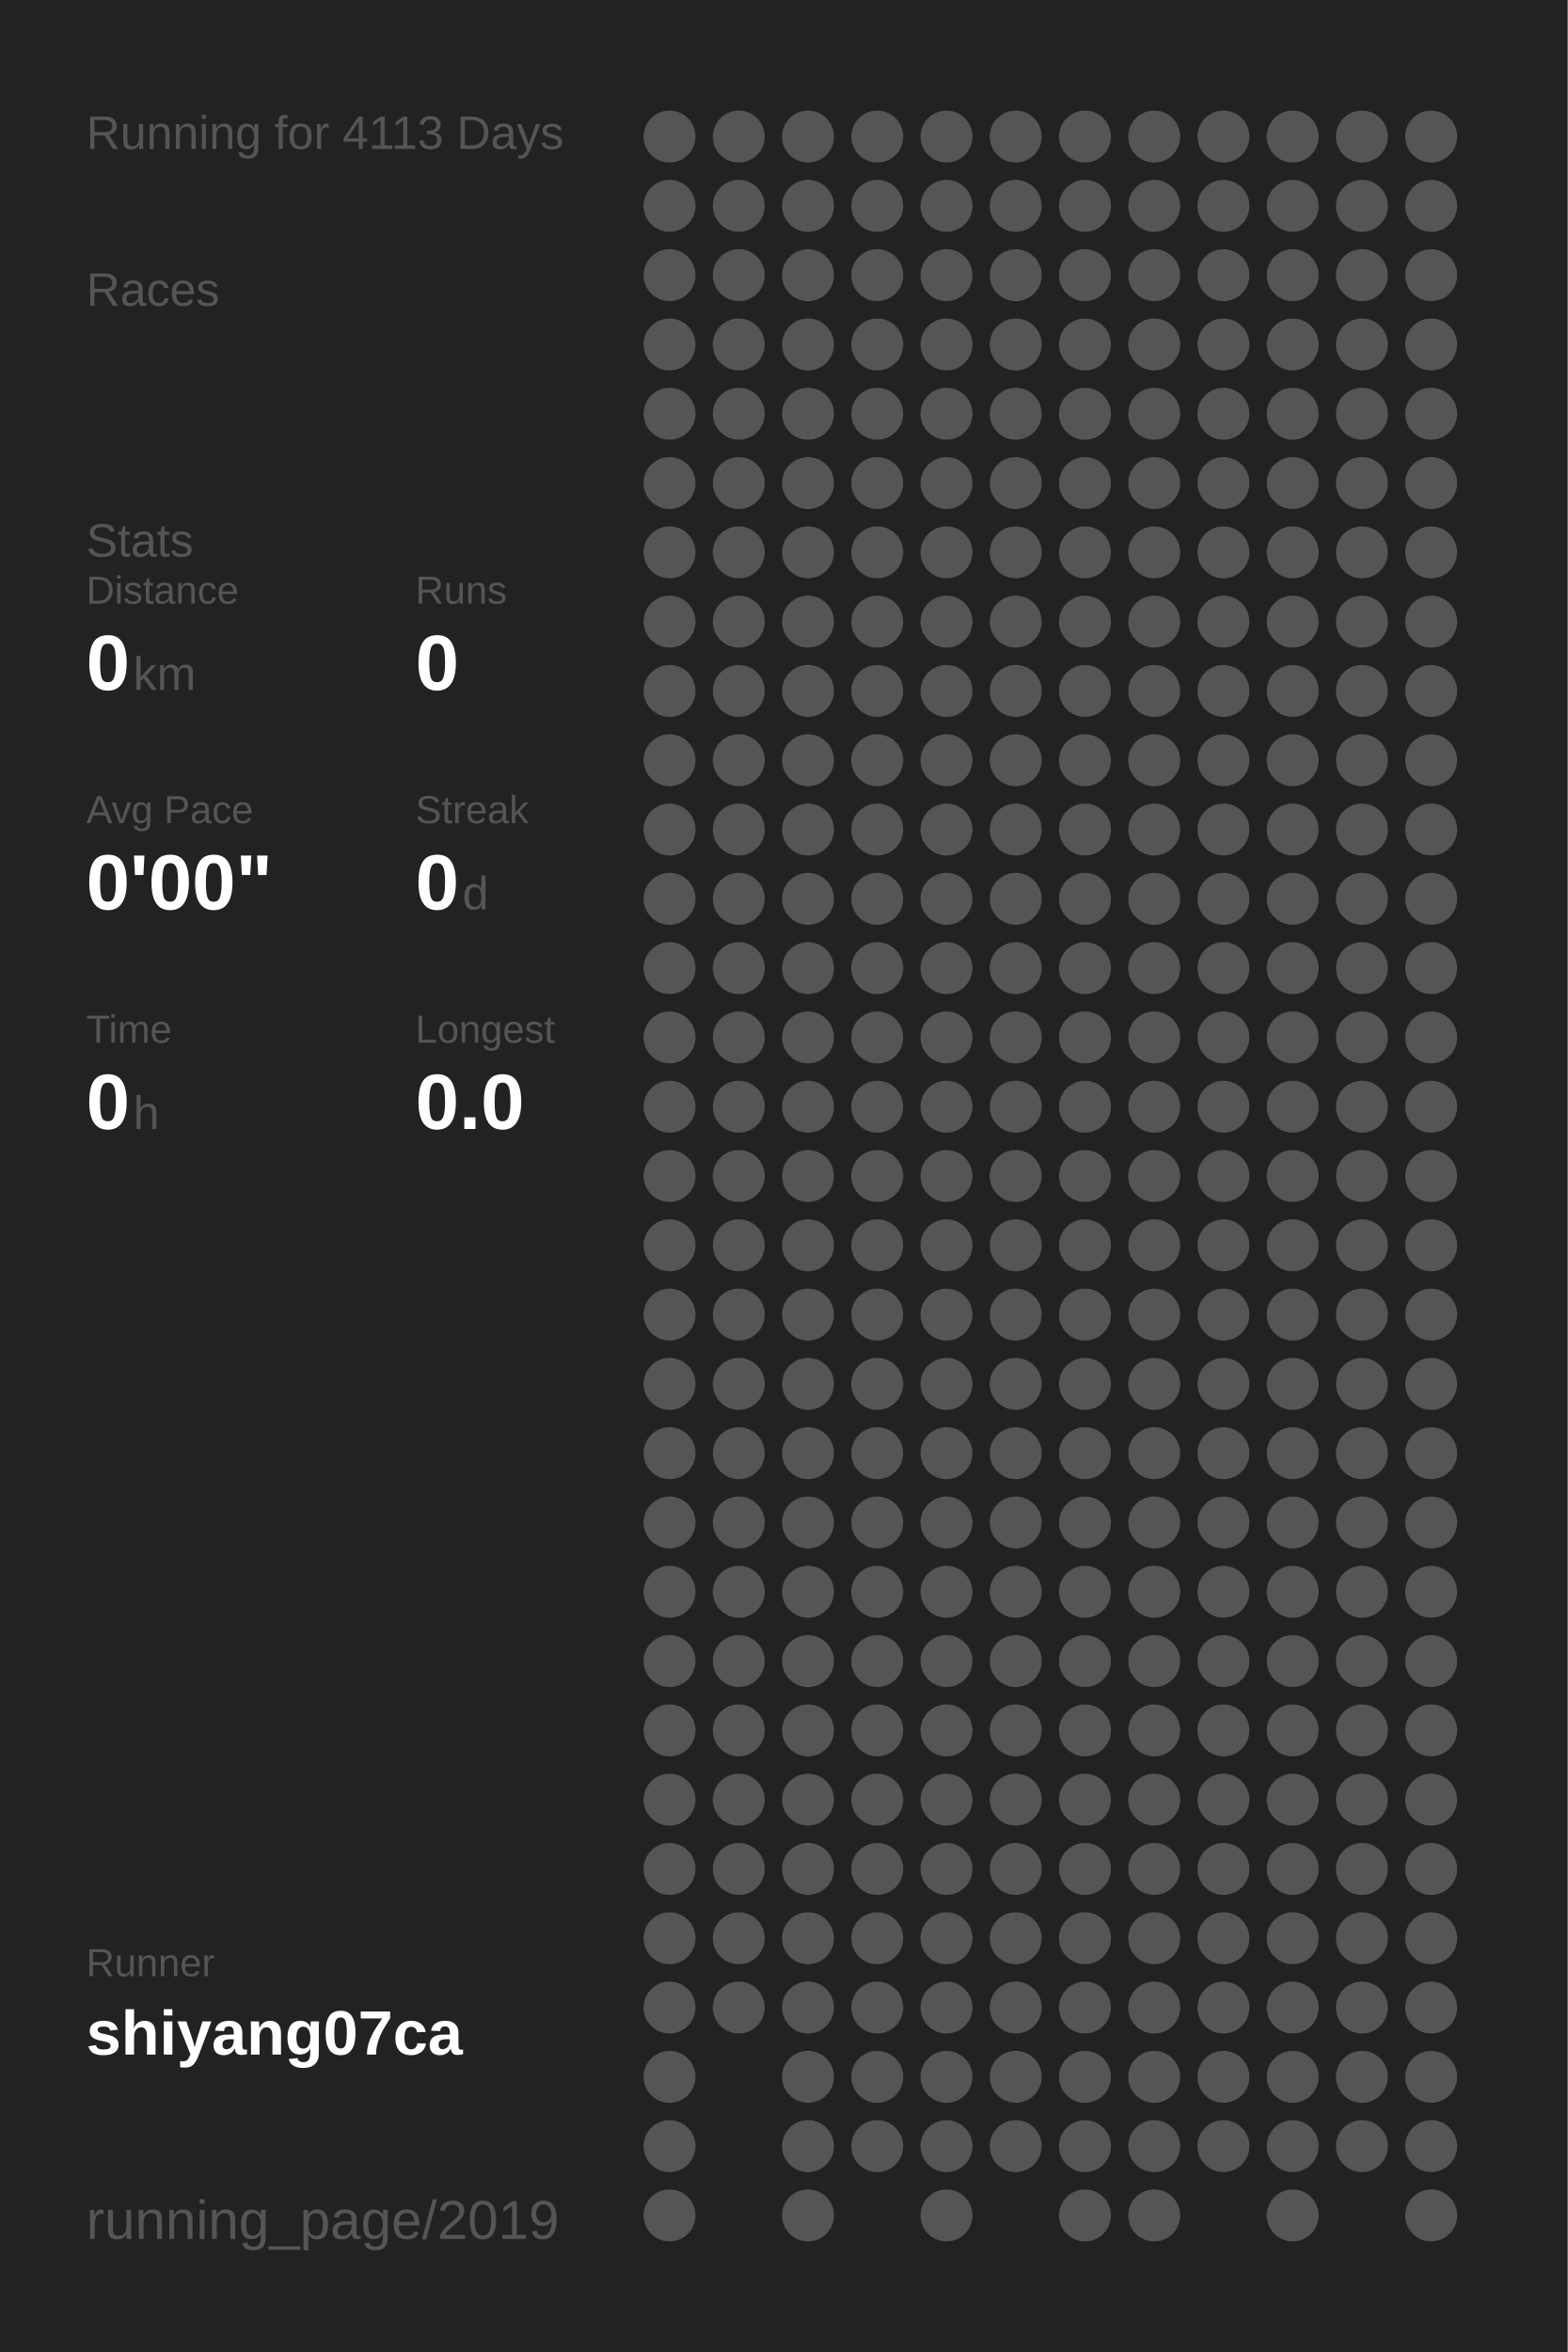
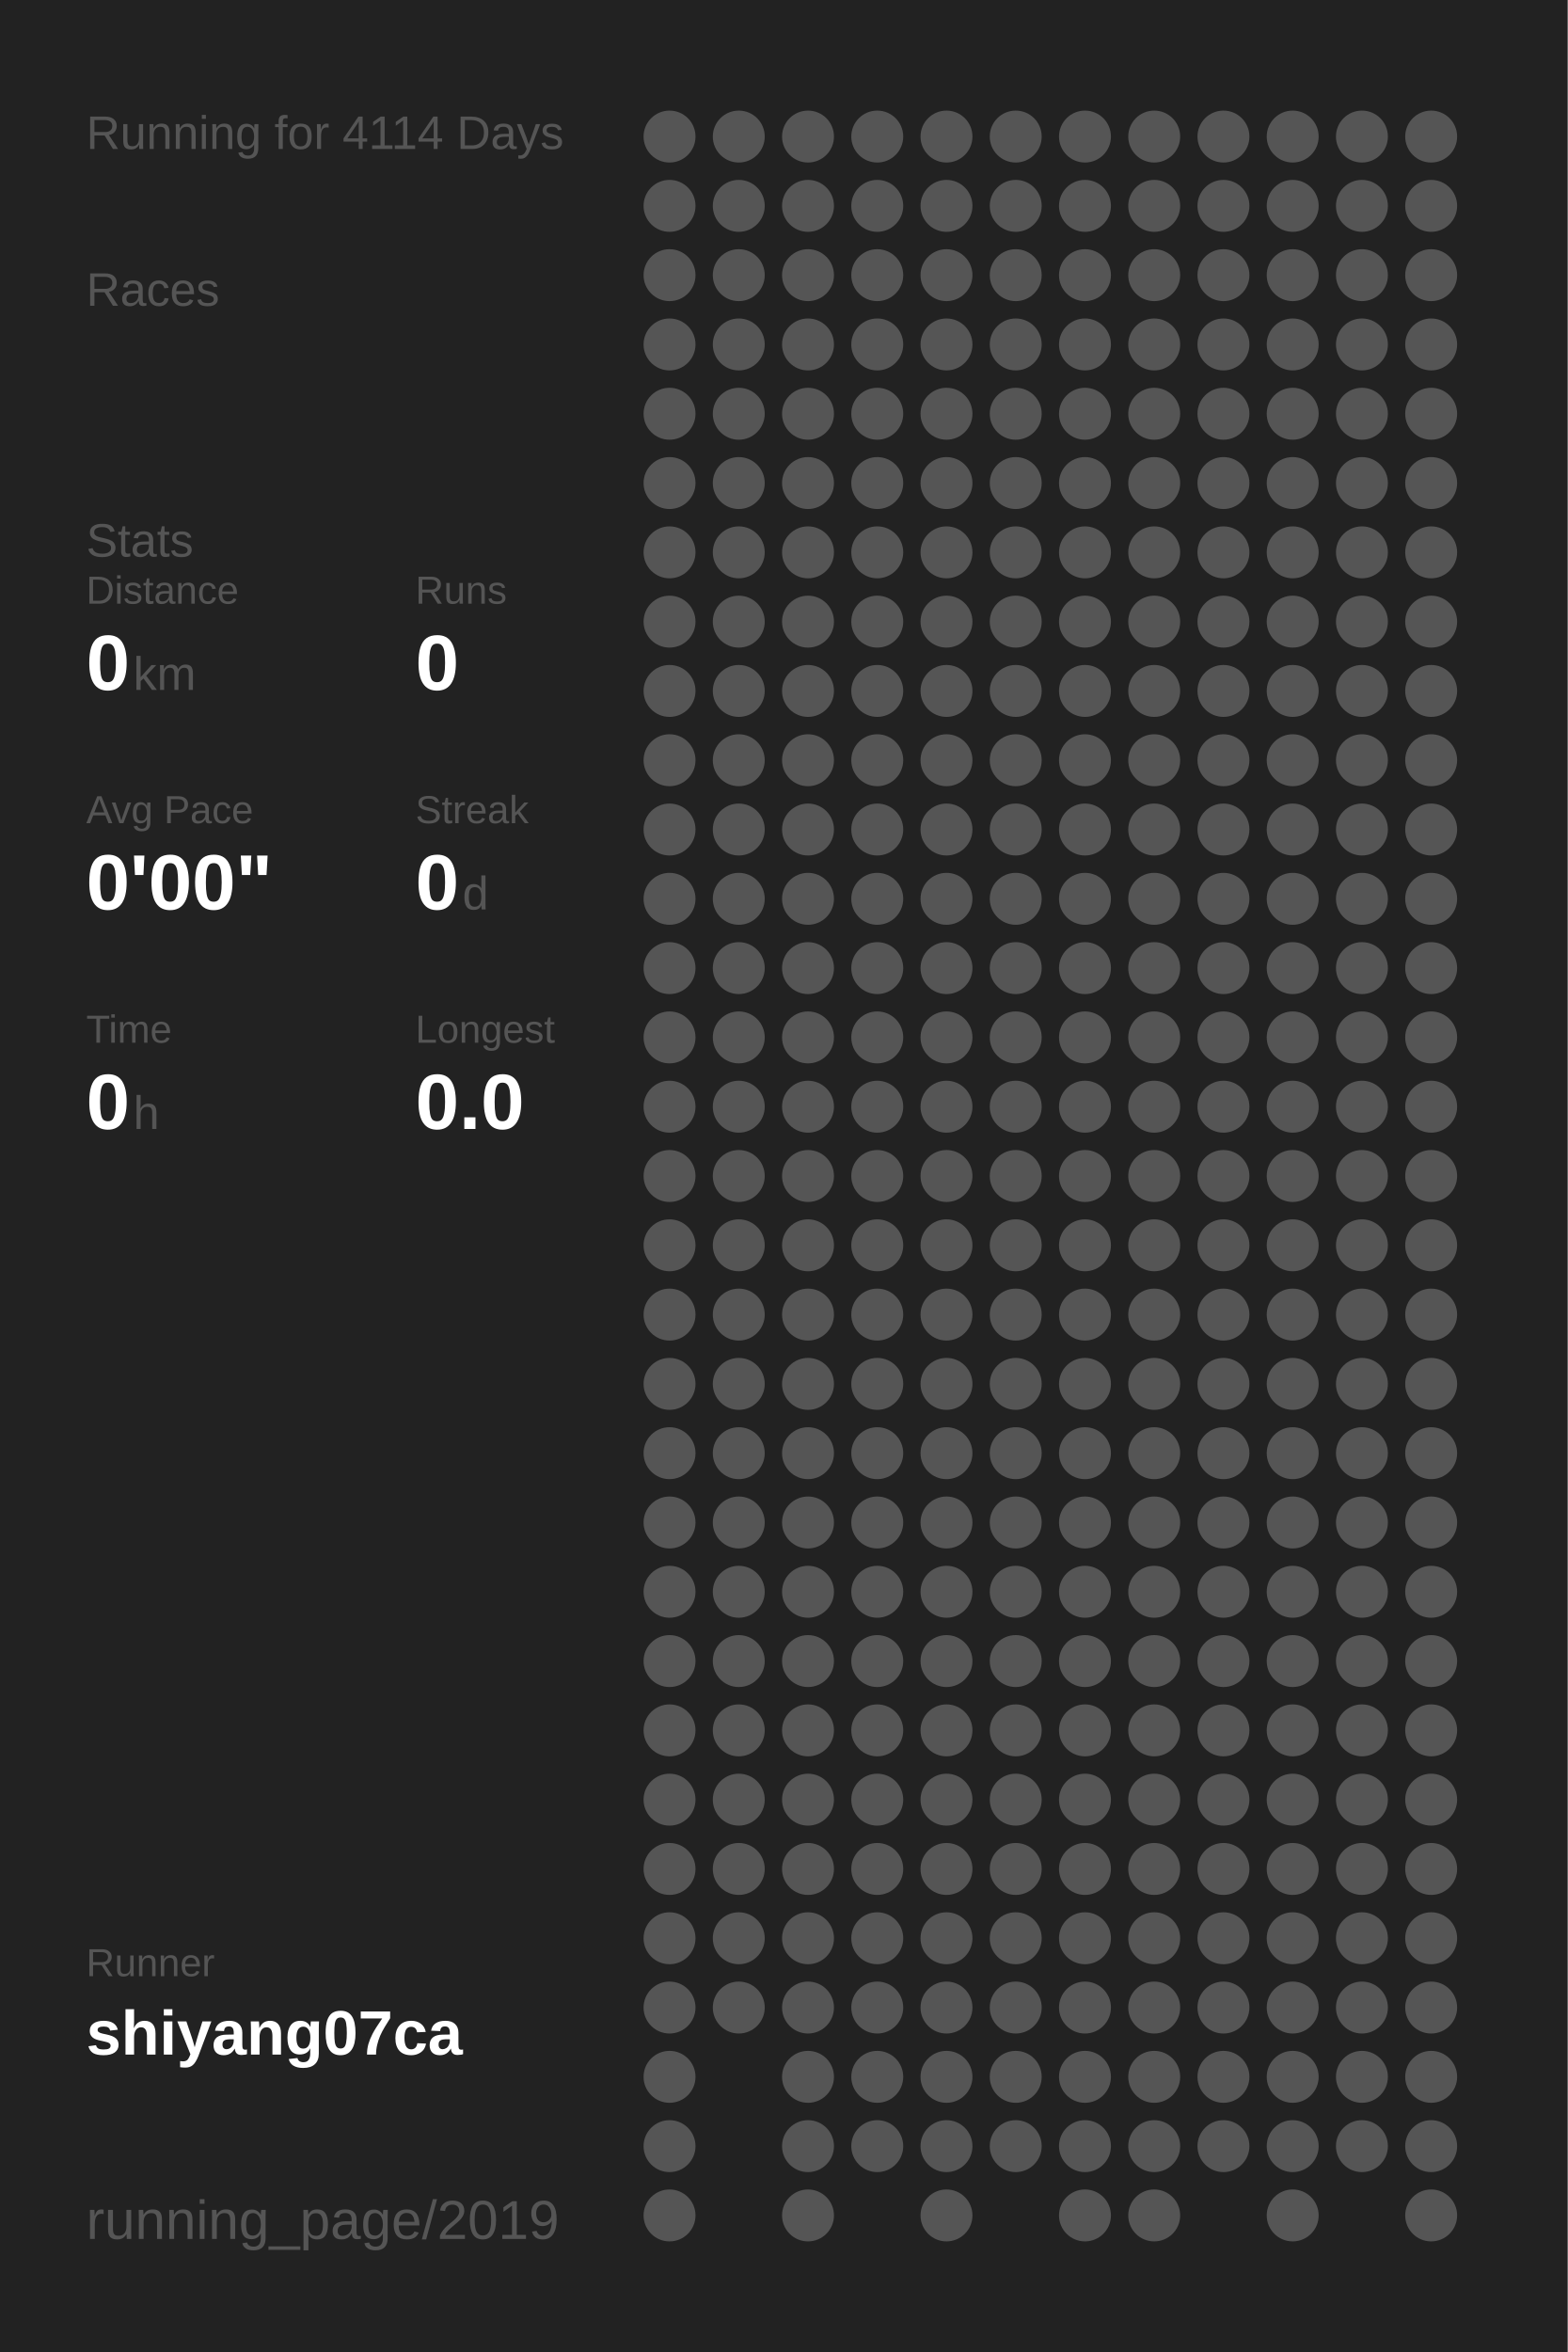
<svg xmlns="http://www.w3.org/2000/svg" baseProfile="full" height="300mm" version="1.1" viewBox="0,0,200,300" width="200mm">
  <defs />
  <rect fill="#222222" height="300" width="200" x="0" y="0" />
-   <text fill="#555555" style="font-size:6px; font-family:Arial;" x="11" y="19">Running for 4113 Days</text>
+   <text fill="#555555" style="font-size:6px; font-family:Arial;" x="11" y="19">Running for 4114 Days</text>
  <text fill="#555555" style="font-size:6px; font-family:Arial;" x="11" y="39">Races</text>
  <text fill="#555555" style="font-size:6px; font-family:Arial;" x="11" y="71">Stats</text>
  <text fill="#555555" style="font-size:5px; font-family:Arial;" x="11" y="77">Distance</text>
  <text fill="#FFFFFF" style="font-size:10px; font-family:Arial; font-weight:bold;" x="11" y="88">0</text>
  <text fill="#555555" style="font-size:6px; font-family:Arial;" x="17" y="88">km</text>
  <text fill="#555555" style="font-size:5px; font-family:Arial;" x="53" y="77">Runs</text>
  <text fill="#FFFFFF" style="font-size:10px; font-family:Arial; font-weight:bold;" x="53" y="88">0</text>
  <text fill="#555555" style="font-size:5px; font-family:Arial;" x="11" y="105">Avg Pace</text>
  <text fill="#FFFFFF" style="font-size:10px; font-family:Arial; font-weight:bold;" x="11" y="116">0'00"</text>
  <text fill="#555555" style="font-size:5px; font-family:Arial;" x="53" y="105">Streak</text>
  <text fill="#FFFFFF" style="font-size:10px; font-family:Arial; font-weight:bold;" x="53" y="116">0</text>
  <text fill="#555555" style="font-size:6px; font-family:Arial;" x="59" y="116">d</text>
  <text fill="#555555" style="font-size:5px; font-family:Arial;" x="11" y="133">Time</text>
  <text fill="#FFFFFF" style="font-size:10px; font-family:Arial; font-weight:bold;" x="11" y="144">0</text>
  <text fill="#555555" style="font-size:6px; font-family:Arial;" x="17" y="144">h</text>
  <text fill="#555555" style="font-size:5px; font-family:Arial;" x="53" y="133">Longest</text>
  <text fill="#FFFFFF" style="font-size:10px; font-family:Arial; font-weight:bold;" x="53" y="144">0.0</text>
  <text fill="#555555" style="font-size:5px; font-family:Arial;" x="11" y="252.065">Runner</text>
  <text fill="#FFFFFF" style="font-size:8px; font-family:Arial; font-weight:bold;" x="11" y="262.065">shiyang07ca</text>
  <text fill="#555555" style="font-size:7px; font-family:Arial;" x="11" y="285.581">running_page/2019</text>
  <circle cx="85.417" cy="17.419" fill="#555555" r="3.312" />
  <circle cx="85.417" cy="26.258" fill="#555555" r="3.312" />
  <circle cx="85.417" cy="35.097" fill="#555555" r="3.312" />
  <circle cx="85.417" cy="43.935" fill="#555555" r="3.312" />
  <circle cx="85.417" cy="52.774" fill="#555555" r="3.312" />
  <circle cx="85.417" cy="61.613" fill="#555555" r="3.312" />
  <circle cx="85.417" cy="70.452" fill="#555555" r="3.312" />
  <circle cx="85.417" cy="79.29" fill="#555555" r="3.312" />
  <circle cx="85.417" cy="88.129" fill="#555555" r="3.312" />
  <circle cx="85.417" cy="96.968" fill="#555555" r="3.312" />
  <circle cx="85.417" cy="105.806" fill="#555555" r="3.312" />
  <circle cx="85.417" cy="114.645" fill="#555555" r="3.312" />
  <circle cx="85.417" cy="123.484" fill="#555555" r="3.312" />
  <circle cx="85.417" cy="132.323" fill="#555555" r="3.312" />
  <circle cx="85.417" cy="141.161" fill="#555555" r="3.312" />
  <circle cx="85.417" cy="150" fill="#555555" r="3.312" />
  <circle cx="85.417" cy="158.839" fill="#555555" r="3.312" />
  <circle cx="85.417" cy="167.677" fill="#555555" r="3.312" />
  <circle cx="85.417" cy="176.516" fill="#555555" r="3.312" />
  <circle cx="85.417" cy="185.355" fill="#555555" r="3.312" />
  <circle cx="85.417" cy="194.194" fill="#555555" r="3.312" />
  <circle cx="85.417" cy="203.032" fill="#555555" r="3.312" />
  <circle cx="85.417" cy="211.871" fill="#555555" r="3.312" />
  <circle cx="85.417" cy="220.71" fill="#555555" r="3.312" />
  <circle cx="85.417" cy="229.548" fill="#555555" r="3.312" />
  <circle cx="85.417" cy="238.387" fill="#555555" r="3.312" />
  <circle cx="85.417" cy="247.226" fill="#555555" r="3.312" />
  <circle cx="85.417" cy="256.065" fill="#555555" r="3.312" />
  <circle cx="85.417" cy="264.903" fill="#555555" r="3.312" />
  <circle cx="85.417" cy="273.742" fill="#555555" r="3.312" />
  <circle cx="85.417" cy="282.581" fill="#555555" r="3.312" />
  <circle cx="94.25" cy="17.419" fill="#555555" r="3.312" />
  <circle cx="94.25" cy="26.258" fill="#555555" r="3.312" />
  <circle cx="94.25" cy="35.097" fill="#555555" r="3.312" />
  <circle cx="94.25" cy="43.935" fill="#555555" r="3.312" />
  <circle cx="94.25" cy="52.774" fill="#555555" r="3.312" />
  <circle cx="94.25" cy="61.613" fill="#555555" r="3.312" />
  <circle cx="94.25" cy="70.452" fill="#555555" r="3.312" />
  <circle cx="94.25" cy="79.29" fill="#555555" r="3.312" />
  <circle cx="94.25" cy="88.129" fill="#555555" r="3.312" />
  <circle cx="94.25" cy="96.968" fill="#555555" r="3.312" />
  <circle cx="94.25" cy="105.806" fill="#555555" r="3.312" />
  <circle cx="94.25" cy="114.645" fill="#555555" r="3.312" />
  <circle cx="94.25" cy="123.484" fill="#555555" r="3.312" />
  <circle cx="94.25" cy="132.323" fill="#555555" r="3.312" />
  <circle cx="94.25" cy="141.161" fill="#555555" r="3.312" />
  <circle cx="94.25" cy="150" fill="#555555" r="3.312" />
  <circle cx="94.25" cy="158.839" fill="#555555" r="3.312" />
  <circle cx="94.25" cy="167.677" fill="#555555" r="3.312" />
  <circle cx="94.25" cy="176.516" fill="#555555" r="3.312" />
  <circle cx="94.25" cy="185.355" fill="#555555" r="3.312" />
  <circle cx="94.25" cy="194.194" fill="#555555" r="3.312" />
  <circle cx="94.25" cy="203.032" fill="#555555" r="3.312" />
  <circle cx="94.25" cy="211.871" fill="#555555" r="3.312" />
  <circle cx="94.25" cy="220.71" fill="#555555" r="3.312" />
  <circle cx="94.25" cy="229.548" fill="#555555" r="3.312" />
  <circle cx="94.25" cy="238.387" fill="#555555" r="3.312" />
  <circle cx="94.25" cy="247.226" fill="#555555" r="3.312" />
  <circle cx="94.25" cy="256.065" fill="#555555" r="3.312" />
  <circle cx="103.083" cy="17.419" fill="#555555" r="3.312" />
  <circle cx="103.083" cy="26.258" fill="#555555" r="3.312" />
  <circle cx="103.083" cy="35.097" fill="#555555" r="3.312" />
  <circle cx="103.083" cy="43.935" fill="#555555" r="3.312" />
  <circle cx="103.083" cy="52.774" fill="#555555" r="3.312" />
  <circle cx="103.083" cy="61.613" fill="#555555" r="3.312" />
  <circle cx="103.083" cy="70.452" fill="#555555" r="3.312" />
  <circle cx="103.083" cy="79.29" fill="#555555" r="3.312" />
  <circle cx="103.083" cy="88.129" fill="#555555" r="3.312" />
  <circle cx="103.083" cy="96.968" fill="#555555" r="3.312" />
  <circle cx="103.083" cy="105.806" fill="#555555" r="3.312" />
  <circle cx="103.083" cy="114.645" fill="#555555" r="3.312" />
  <circle cx="103.083" cy="123.484" fill="#555555" r="3.312" />
  <circle cx="103.083" cy="132.323" fill="#555555" r="3.312" />
  <circle cx="103.083" cy="141.161" fill="#555555" r="3.312" />
  <circle cx="103.083" cy="150" fill="#555555" r="3.312" />
  <circle cx="103.083" cy="158.839" fill="#555555" r="3.312" />
  <circle cx="103.083" cy="167.677" fill="#555555" r="3.312" />
  <circle cx="103.083" cy="176.516" fill="#555555" r="3.312" />
  <circle cx="103.083" cy="185.355" fill="#555555" r="3.312" />
  <circle cx="103.083" cy="194.194" fill="#555555" r="3.312" />
  <circle cx="103.083" cy="203.032" fill="#555555" r="3.312" />
  <circle cx="103.083" cy="211.871" fill="#555555" r="3.312" />
  <circle cx="103.083" cy="220.71" fill="#555555" r="3.312" />
  <circle cx="103.083" cy="229.548" fill="#555555" r="3.312" />
  <circle cx="103.083" cy="238.387" fill="#555555" r="3.312" />
  <circle cx="103.083" cy="247.226" fill="#555555" r="3.312" />
  <circle cx="103.083" cy="256.065" fill="#555555" r="3.312" />
  <circle cx="103.083" cy="264.903" fill="#555555" r="3.312" />
  <circle cx="103.083" cy="273.742" fill="#555555" r="3.312" />
  <circle cx="103.083" cy="282.581" fill="#555555" r="3.312" />
  <circle cx="111.917" cy="17.419" fill="#555555" r="3.312" />
  <circle cx="111.917" cy="26.258" fill="#555555" r="3.312" />
  <circle cx="111.917" cy="35.097" fill="#555555" r="3.312" />
  <circle cx="111.917" cy="43.935" fill="#555555" r="3.312" />
  <circle cx="111.917" cy="52.774" fill="#555555" r="3.312" />
  <circle cx="111.917" cy="61.613" fill="#555555" r="3.312" />
  <circle cx="111.917" cy="70.452" fill="#555555" r="3.312" />
  <circle cx="111.917" cy="79.29" fill="#555555" r="3.312" />
  <circle cx="111.917" cy="88.129" fill="#555555" r="3.312" />
  <circle cx="111.917" cy="96.968" fill="#555555" r="3.312" />
  <circle cx="111.917" cy="105.806" fill="#555555" r="3.312" />
  <circle cx="111.917" cy="114.645" fill="#555555" r="3.312" />
  <circle cx="111.917" cy="123.484" fill="#555555" r="3.312" />
  <circle cx="111.917" cy="132.323" fill="#555555" r="3.312" />
  <circle cx="111.917" cy="141.161" fill="#555555" r="3.312" />
  <circle cx="111.917" cy="150" fill="#555555" r="3.312" />
  <circle cx="111.917" cy="158.839" fill="#555555" r="3.312" />
  <circle cx="111.917" cy="167.677" fill="#555555" r="3.312" />
  <circle cx="111.917" cy="176.516" fill="#555555" r="3.312" />
  <circle cx="111.917" cy="185.355" fill="#555555" r="3.312" />
  <circle cx="111.917" cy="194.194" fill="#555555" r="3.312" />
  <circle cx="111.917" cy="203.032" fill="#555555" r="3.312" />
  <circle cx="111.917" cy="211.871" fill="#555555" r="3.312" />
  <circle cx="111.917" cy="220.71" fill="#555555" r="3.312" />
  <circle cx="111.917" cy="229.548" fill="#555555" r="3.312" />
  <circle cx="111.917" cy="238.387" fill="#555555" r="3.312" />
  <circle cx="111.917" cy="247.226" fill="#555555" r="3.312" />
  <circle cx="111.917" cy="256.065" fill="#555555" r="3.312" />
  <circle cx="111.917" cy="264.903" fill="#555555" r="3.312" />
  <circle cx="111.917" cy="273.742" fill="#555555" r="3.312" />
  <circle cx="120.75" cy="17.419" fill="#555555" r="3.312" />
  <circle cx="120.75" cy="26.258" fill="#555555" r="3.312" />
  <circle cx="120.75" cy="35.097" fill="#555555" r="3.312" />
  <circle cx="120.75" cy="43.935" fill="#555555" r="3.312" />
  <circle cx="120.75" cy="52.774" fill="#555555" r="3.312" />
  <circle cx="120.75" cy="61.613" fill="#555555" r="3.312" />
  <circle cx="120.75" cy="70.452" fill="#555555" r="3.312" />
  <circle cx="120.75" cy="79.29" fill="#555555" r="3.312" />
  <circle cx="120.75" cy="88.129" fill="#555555" r="3.312" />
  <circle cx="120.75" cy="96.968" fill="#555555" r="3.312" />
  <circle cx="120.75" cy="105.806" fill="#555555" r="3.312" />
  <circle cx="120.75" cy="114.645" fill="#555555" r="3.312" />
  <circle cx="120.75" cy="123.484" fill="#555555" r="3.312" />
  <circle cx="120.75" cy="132.323" fill="#555555" r="3.312" />
  <circle cx="120.75" cy="141.161" fill="#555555" r="3.312" />
  <circle cx="120.75" cy="150" fill="#555555" r="3.312" />
  <circle cx="120.75" cy="158.839" fill="#555555" r="3.312" />
  <circle cx="120.75" cy="167.677" fill="#555555" r="3.312" />
  <circle cx="120.75" cy="176.516" fill="#555555" r="3.312" />
  <circle cx="120.75" cy="185.355" fill="#555555" r="3.312" />
  <circle cx="120.75" cy="194.194" fill="#555555" r="3.312" />
  <circle cx="120.75" cy="203.032" fill="#555555" r="3.312" />
  <circle cx="120.75" cy="211.871" fill="#555555" r="3.312" />
  <circle cx="120.75" cy="220.71" fill="#555555" r="3.312" />
  <circle cx="120.75" cy="229.548" fill="#555555" r="3.312" />
  <circle cx="120.75" cy="238.387" fill="#555555" r="3.312" />
  <circle cx="120.75" cy="247.226" fill="#555555" r="3.312" />
  <circle cx="120.75" cy="256.065" fill="#555555" r="3.312" />
  <circle cx="120.75" cy="264.903" fill="#555555" r="3.312" />
  <circle cx="120.75" cy="273.742" fill="#555555" r="3.312" />
  <circle cx="120.75" cy="282.581" fill="#555555" r="3.312" />
  <circle cx="129.583" cy="17.419" fill="#555555" r="3.312" />
  <circle cx="129.583" cy="26.258" fill="#555555" r="3.312" />
  <circle cx="129.583" cy="35.097" fill="#555555" r="3.312" />
  <circle cx="129.583" cy="43.935" fill="#555555" r="3.312" />
  <circle cx="129.583" cy="52.774" fill="#555555" r="3.312" />
  <circle cx="129.583" cy="61.613" fill="#555555" r="3.312" />
  <circle cx="129.583" cy="70.452" fill="#555555" r="3.312" />
  <circle cx="129.583" cy="79.29" fill="#555555" r="3.312" />
  <circle cx="129.583" cy="88.129" fill="#555555" r="3.312" />
  <circle cx="129.583" cy="96.968" fill="#555555" r="3.312" />
  <circle cx="129.583" cy="105.806" fill="#555555" r="3.312" />
  <circle cx="129.583" cy="114.645" fill="#555555" r="3.312" />
  <circle cx="129.583" cy="123.484" fill="#555555" r="3.312" />
  <circle cx="129.583" cy="132.323" fill="#555555" r="3.312" />
  <circle cx="129.583" cy="141.161" fill="#555555" r="3.312" />
  <circle cx="129.583" cy="150" fill="#555555" r="3.312" />
  <circle cx="129.583" cy="158.839" fill="#555555" r="3.312" />
  <circle cx="129.583" cy="167.677" fill="#555555" r="3.312" />
  <circle cx="129.583" cy="176.516" fill="#555555" r="3.312" />
  <circle cx="129.583" cy="185.355" fill="#555555" r="3.312" />
  <circle cx="129.583" cy="194.194" fill="#555555" r="3.312" />
  <circle cx="129.583" cy="203.032" fill="#555555" r="3.312" />
  <circle cx="129.583" cy="211.871" fill="#555555" r="3.312" />
  <circle cx="129.583" cy="220.71" fill="#555555" r="3.312" />
  <circle cx="129.583" cy="229.548" fill="#555555" r="3.312" />
  <circle cx="129.583" cy="238.387" fill="#555555" r="3.312" />
  <circle cx="129.583" cy="247.226" fill="#555555" r="3.312" />
  <circle cx="129.583" cy="256.065" fill="#555555" r="3.312" />
  <circle cx="129.583" cy="264.903" fill="#555555" r="3.312" />
  <circle cx="129.583" cy="273.742" fill="#555555" r="3.312" />
  <circle cx="138.417" cy="17.419" fill="#555555" r="3.312" />
  <circle cx="138.417" cy="26.258" fill="#555555" r="3.312" />
  <circle cx="138.417" cy="35.097" fill="#555555" r="3.312" />
  <circle cx="138.417" cy="43.935" fill="#555555" r="3.312" />
  <circle cx="138.417" cy="52.774" fill="#555555" r="3.312" />
  <circle cx="138.417" cy="61.613" fill="#555555" r="3.312" />
  <circle cx="138.417" cy="70.452" fill="#555555" r="3.312" />
  <circle cx="138.417" cy="79.29" fill="#555555" r="3.312" />
  <circle cx="138.417" cy="88.129" fill="#555555" r="3.312" />
  <circle cx="138.417" cy="96.968" fill="#555555" r="3.312" />
  <circle cx="138.417" cy="105.806" fill="#555555" r="3.312" />
  <circle cx="138.417" cy="114.645" fill="#555555" r="3.312" />
  <circle cx="138.417" cy="123.484" fill="#555555" r="3.312" />
  <circle cx="138.417" cy="132.323" fill="#555555" r="3.312" />
  <circle cx="138.417" cy="141.161" fill="#555555" r="3.312" />
  <circle cx="138.417" cy="150" fill="#555555" r="3.312" />
  <circle cx="138.417" cy="158.839" fill="#555555" r="3.312" />
  <circle cx="138.417" cy="167.677" fill="#555555" r="3.312" />
  <circle cx="138.417" cy="176.516" fill="#555555" r="3.312" />
  <circle cx="138.417" cy="185.355" fill="#555555" r="3.312" />
  <circle cx="138.417" cy="194.194" fill="#555555" r="3.312" />
  <circle cx="138.417" cy="203.032" fill="#555555" r="3.312" />
  <circle cx="138.417" cy="211.871" fill="#555555" r="3.312" />
  <circle cx="138.417" cy="220.71" fill="#555555" r="3.312" />
  <circle cx="138.417" cy="229.548" fill="#555555" r="3.312" />
  <circle cx="138.417" cy="238.387" fill="#555555" r="3.312" />
  <circle cx="138.417" cy="247.226" fill="#555555" r="3.312" />
  <circle cx="138.417" cy="256.065" fill="#555555" r="3.312" />
  <circle cx="138.417" cy="264.903" fill="#555555" r="3.312" />
  <circle cx="138.417" cy="273.742" fill="#555555" r="3.312" />
  <circle cx="138.417" cy="282.581" fill="#555555" r="3.312" />
  <circle cx="147.25" cy="17.419" fill="#555555" r="3.312" />
  <circle cx="147.25" cy="26.258" fill="#555555" r="3.312" />
  <circle cx="147.25" cy="35.097" fill="#555555" r="3.312" />
  <circle cx="147.25" cy="43.935" fill="#555555" r="3.312" />
  <circle cx="147.25" cy="52.774" fill="#555555" r="3.312" />
  <circle cx="147.25" cy="61.613" fill="#555555" r="3.312" />
  <circle cx="147.25" cy="70.452" fill="#555555" r="3.312" />
  <circle cx="147.25" cy="79.29" fill="#555555" r="3.312" />
  <circle cx="147.25" cy="88.129" fill="#555555" r="3.312" />
  <circle cx="147.25" cy="96.968" fill="#555555" r="3.312" />
  <circle cx="147.25" cy="105.806" fill="#555555" r="3.312" />
  <circle cx="147.25" cy="114.645" fill="#555555" r="3.312" />
  <circle cx="147.25" cy="123.484" fill="#555555" r="3.312" />
  <circle cx="147.25" cy="132.323" fill="#555555" r="3.312" />
  <circle cx="147.25" cy="141.161" fill="#555555" r="3.312" />
  <circle cx="147.25" cy="150" fill="#555555" r="3.312" />
  <circle cx="147.25" cy="158.839" fill="#555555" r="3.312" />
  <circle cx="147.25" cy="167.677" fill="#555555" r="3.312" />
  <circle cx="147.25" cy="176.516" fill="#555555" r="3.312" />
  <circle cx="147.25" cy="185.355" fill="#555555" r="3.312" />
  <circle cx="147.25" cy="194.194" fill="#555555" r="3.312" />
  <circle cx="147.25" cy="203.032" fill="#555555" r="3.312" />
  <circle cx="147.25" cy="211.871" fill="#555555" r="3.312" />
  <circle cx="147.25" cy="220.71" fill="#555555" r="3.312" />
  <circle cx="147.25" cy="229.548" fill="#555555" r="3.312" />
  <circle cx="147.25" cy="238.387" fill="#555555" r="3.312" />
  <circle cx="147.25" cy="247.226" fill="#555555" r="3.312" />
  <circle cx="147.25" cy="256.065" fill="#555555" r="3.312" />
  <circle cx="147.25" cy="264.903" fill="#555555" r="3.312" />
  <circle cx="147.25" cy="273.742" fill="#555555" r="3.312" />
  <circle cx="147.25" cy="282.581" fill="#555555" r="3.312" />
  <circle cx="156.083" cy="17.419" fill="#555555" r="3.312" />
  <circle cx="156.083" cy="26.258" fill="#555555" r="3.312" />
  <circle cx="156.083" cy="35.097" fill="#555555" r="3.312" />
  <circle cx="156.083" cy="43.935" fill="#555555" r="3.312" />
  <circle cx="156.083" cy="52.774" fill="#555555" r="3.312" />
  <circle cx="156.083" cy="61.613" fill="#555555" r="3.312" />
  <circle cx="156.083" cy="70.452" fill="#555555" r="3.312" />
  <circle cx="156.083" cy="79.29" fill="#555555" r="3.312" />
  <circle cx="156.083" cy="88.129" fill="#555555" r="3.312" />
  <circle cx="156.083" cy="96.968" fill="#555555" r="3.312" />
  <circle cx="156.083" cy="105.806" fill="#555555" r="3.312" />
  <circle cx="156.083" cy="114.645" fill="#555555" r="3.312" />
  <circle cx="156.083" cy="123.484" fill="#555555" r="3.312" />
  <circle cx="156.083" cy="132.323" fill="#555555" r="3.312" />
  <circle cx="156.083" cy="141.161" fill="#555555" r="3.312" />
  <circle cx="156.083" cy="150" fill="#555555" r="3.312" />
  <circle cx="156.083" cy="158.839" fill="#555555" r="3.312" />
  <circle cx="156.083" cy="167.677" fill="#555555" r="3.312" />
  <circle cx="156.083" cy="176.516" fill="#555555" r="3.312" />
  <circle cx="156.083" cy="185.355" fill="#555555" r="3.312" />
  <circle cx="156.083" cy="194.194" fill="#555555" r="3.312" />
  <circle cx="156.083" cy="203.032" fill="#555555" r="3.312" />
  <circle cx="156.083" cy="211.871" fill="#555555" r="3.312" />
  <circle cx="156.083" cy="220.71" fill="#555555" r="3.312" />
  <circle cx="156.083" cy="229.548" fill="#555555" r="3.312" />
  <circle cx="156.083" cy="238.387" fill="#555555" r="3.312" />
  <circle cx="156.083" cy="247.226" fill="#555555" r="3.312" />
  <circle cx="156.083" cy="256.065" fill="#555555" r="3.312" />
  <circle cx="156.083" cy="264.903" fill="#555555" r="3.312" />
  <circle cx="156.083" cy="273.742" fill="#555555" r="3.312" />
  <circle cx="164.917" cy="17.419" fill="#555555" r="3.312" />
  <circle cx="164.917" cy="26.258" fill="#555555" r="3.312" />
  <circle cx="164.917" cy="35.097" fill="#555555" r="3.312" />
  <circle cx="164.917" cy="43.935" fill="#555555" r="3.312" />
  <circle cx="164.917" cy="52.774" fill="#555555" r="3.312" />
  <circle cx="164.917" cy="61.613" fill="#555555" r="3.312" />
  <circle cx="164.917" cy="70.452" fill="#555555" r="3.312" />
  <circle cx="164.917" cy="79.29" fill="#555555" r="3.312" />
  <circle cx="164.917" cy="88.129" fill="#555555" r="3.312" />
  <circle cx="164.917" cy="96.968" fill="#555555" r="3.312" />
  <circle cx="164.917" cy="105.806" fill="#555555" r="3.312" />
  <circle cx="164.917" cy="114.645" fill="#555555" r="3.312" />
  <circle cx="164.917" cy="123.484" fill="#555555" r="3.312" />
  <circle cx="164.917" cy="132.323" fill="#555555" r="3.312" />
  <circle cx="164.917" cy="141.161" fill="#555555" r="3.312" />
  <circle cx="164.917" cy="150" fill="#555555" r="3.312" />
  <circle cx="164.917" cy="158.839" fill="#555555" r="3.312" />
  <circle cx="164.917" cy="167.677" fill="#555555" r="3.312" />
  <circle cx="164.917" cy="176.516" fill="#555555" r="3.312" />
  <circle cx="164.917" cy="185.355" fill="#555555" r="3.312" />
  <circle cx="164.917" cy="194.194" fill="#555555" r="3.312" />
  <circle cx="164.917" cy="203.032" fill="#555555" r="3.312" />
  <circle cx="164.917" cy="211.871" fill="#555555" r="3.312" />
  <circle cx="164.917" cy="220.71" fill="#555555" r="3.312" />
  <circle cx="164.917" cy="229.548" fill="#555555" r="3.312" />
  <circle cx="164.917" cy="238.387" fill="#555555" r="3.312" />
  <circle cx="164.917" cy="247.226" fill="#555555" r="3.312" />
  <circle cx="164.917" cy="256.065" fill="#555555" r="3.312" />
  <circle cx="164.917" cy="264.903" fill="#555555" r="3.312" />
  <circle cx="164.917" cy="273.742" fill="#555555" r="3.312" />
  <circle cx="164.917" cy="282.581" fill="#555555" r="3.312" />
  <circle cx="173.75" cy="17.419" fill="#555555" r="3.312" />
  <circle cx="173.75" cy="26.258" fill="#555555" r="3.312" />
  <circle cx="173.75" cy="35.097" fill="#555555" r="3.312" />
  <circle cx="173.75" cy="43.935" fill="#555555" r="3.312" />
  <circle cx="173.75" cy="52.774" fill="#555555" r="3.312" />
  <circle cx="173.75" cy="61.613" fill="#555555" r="3.312" />
  <circle cx="173.75" cy="70.452" fill="#555555" r="3.312" />
  <circle cx="173.75" cy="79.29" fill="#555555" r="3.312" />
  <circle cx="173.75" cy="88.129" fill="#555555" r="3.312" />
  <circle cx="173.75" cy="96.968" fill="#555555" r="3.312" />
  <circle cx="173.75" cy="105.806" fill="#555555" r="3.312" />
  <circle cx="173.75" cy="114.645" fill="#555555" r="3.312" />
  <circle cx="173.75" cy="123.484" fill="#555555" r="3.312" />
  <circle cx="173.75" cy="132.323" fill="#555555" r="3.312" />
  <circle cx="173.75" cy="141.161" fill="#555555" r="3.312" />
  <circle cx="173.75" cy="150" fill="#555555" r="3.312" />
  <circle cx="173.75" cy="158.839" fill="#555555" r="3.312" />
  <circle cx="173.75" cy="167.677" fill="#555555" r="3.312" />
  <circle cx="173.75" cy="176.516" fill="#555555" r="3.312" />
  <circle cx="173.75" cy="185.355" fill="#555555" r="3.312" />
  <circle cx="173.75" cy="194.194" fill="#555555" r="3.312" />
  <circle cx="173.75" cy="203.032" fill="#555555" r="3.312" />
  <circle cx="173.75" cy="211.871" fill="#555555" r="3.312" />
  <circle cx="173.75" cy="220.71" fill="#555555" r="3.312" />
  <circle cx="173.75" cy="229.548" fill="#555555" r="3.312" />
  <circle cx="173.75" cy="238.387" fill="#555555" r="3.312" />
  <circle cx="173.75" cy="247.226" fill="#555555" r="3.312" />
  <circle cx="173.75" cy="256.065" fill="#555555" r="3.312" />
  <circle cx="173.75" cy="264.903" fill="#555555" r="3.312" />
  <circle cx="173.75" cy="273.742" fill="#555555" r="3.312" />
  <circle cx="182.583" cy="17.419" fill="#555555" r="3.312" />
  <circle cx="182.583" cy="26.258" fill="#555555" r="3.312" />
  <circle cx="182.583" cy="35.097" fill="#555555" r="3.312" />
  <circle cx="182.583" cy="43.935" fill="#555555" r="3.312" />
  <circle cx="182.583" cy="52.774" fill="#555555" r="3.312" />
  <circle cx="182.583" cy="61.613" fill="#555555" r="3.312" />
  <circle cx="182.583" cy="70.452" fill="#555555" r="3.312" />
  <circle cx="182.583" cy="79.29" fill="#555555" r="3.312" />
  <circle cx="182.583" cy="88.129" fill="#555555" r="3.312" />
  <circle cx="182.583" cy="96.968" fill="#555555" r="3.312" />
  <circle cx="182.583" cy="105.806" fill="#555555" r="3.312" />
  <circle cx="182.583" cy="114.645" fill="#555555" r="3.312" />
  <circle cx="182.583" cy="123.484" fill="#555555" r="3.312" />
  <circle cx="182.583" cy="132.323" fill="#555555" r="3.312" />
  <circle cx="182.583" cy="141.161" fill="#555555" r="3.312" />
  <circle cx="182.583" cy="150" fill="#555555" r="3.312" />
  <circle cx="182.583" cy="158.839" fill="#555555" r="3.312" />
  <circle cx="182.583" cy="167.677" fill="#555555" r="3.312" />
  <circle cx="182.583" cy="176.516" fill="#555555" r="3.312" />
  <circle cx="182.583" cy="185.355" fill="#555555" r="3.312" />
  <circle cx="182.583" cy="194.194" fill="#555555" r="3.312" />
  <circle cx="182.583" cy="203.032" fill="#555555" r="3.312" />
  <circle cx="182.583" cy="211.871" fill="#555555" r="3.312" />
  <circle cx="182.583" cy="220.71" fill="#555555" r="3.312" />
  <circle cx="182.583" cy="229.548" fill="#555555" r="3.312" />
  <circle cx="182.583" cy="238.387" fill="#555555" r="3.312" />
  <circle cx="182.583" cy="247.226" fill="#555555" r="3.312" />
  <circle cx="182.583" cy="256.065" fill="#555555" r="3.312" />
  <circle cx="182.583" cy="264.903" fill="#555555" r="3.312" />
  <circle cx="182.583" cy="273.742" fill="#555555" r="3.312" />
  <circle cx="182.583" cy="282.581" fill="#555555" r="3.312" />
</svg>
